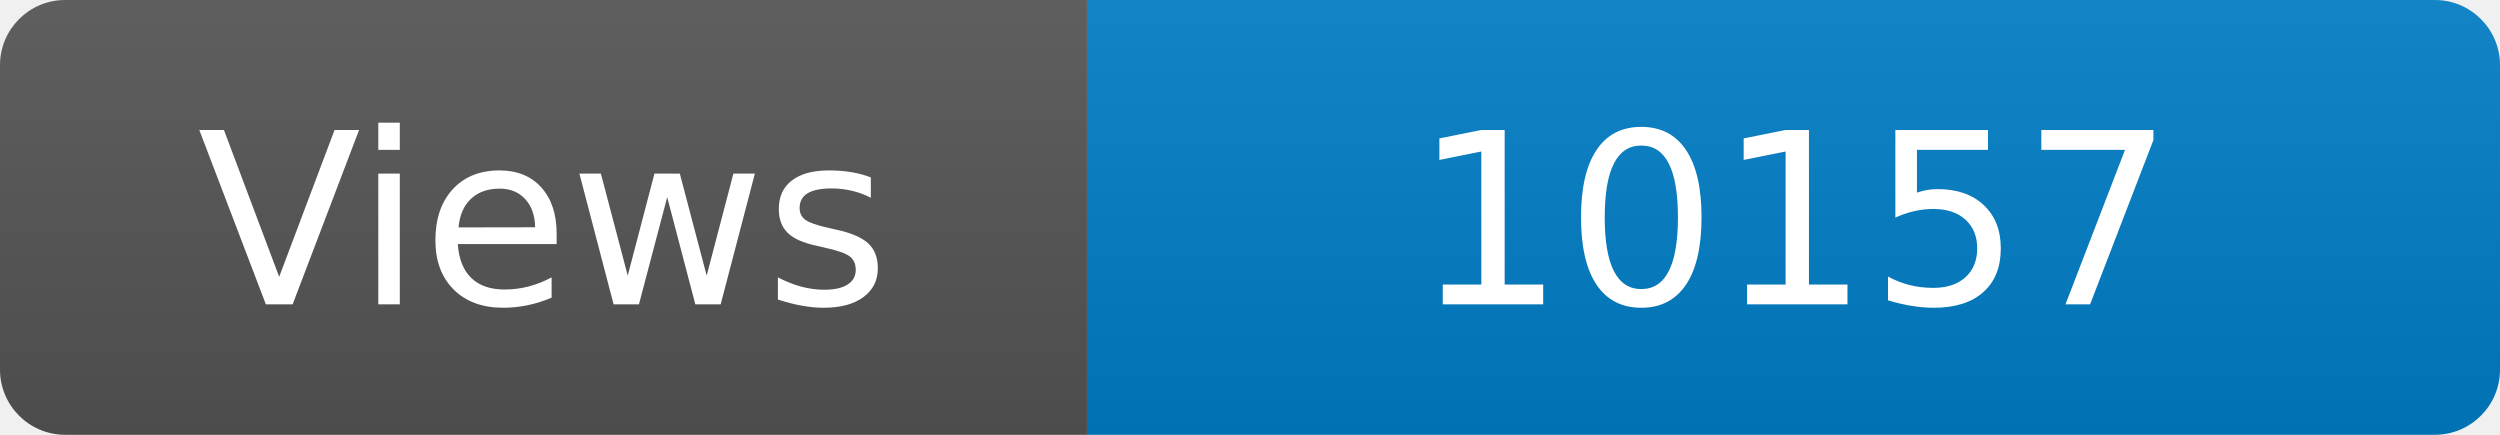
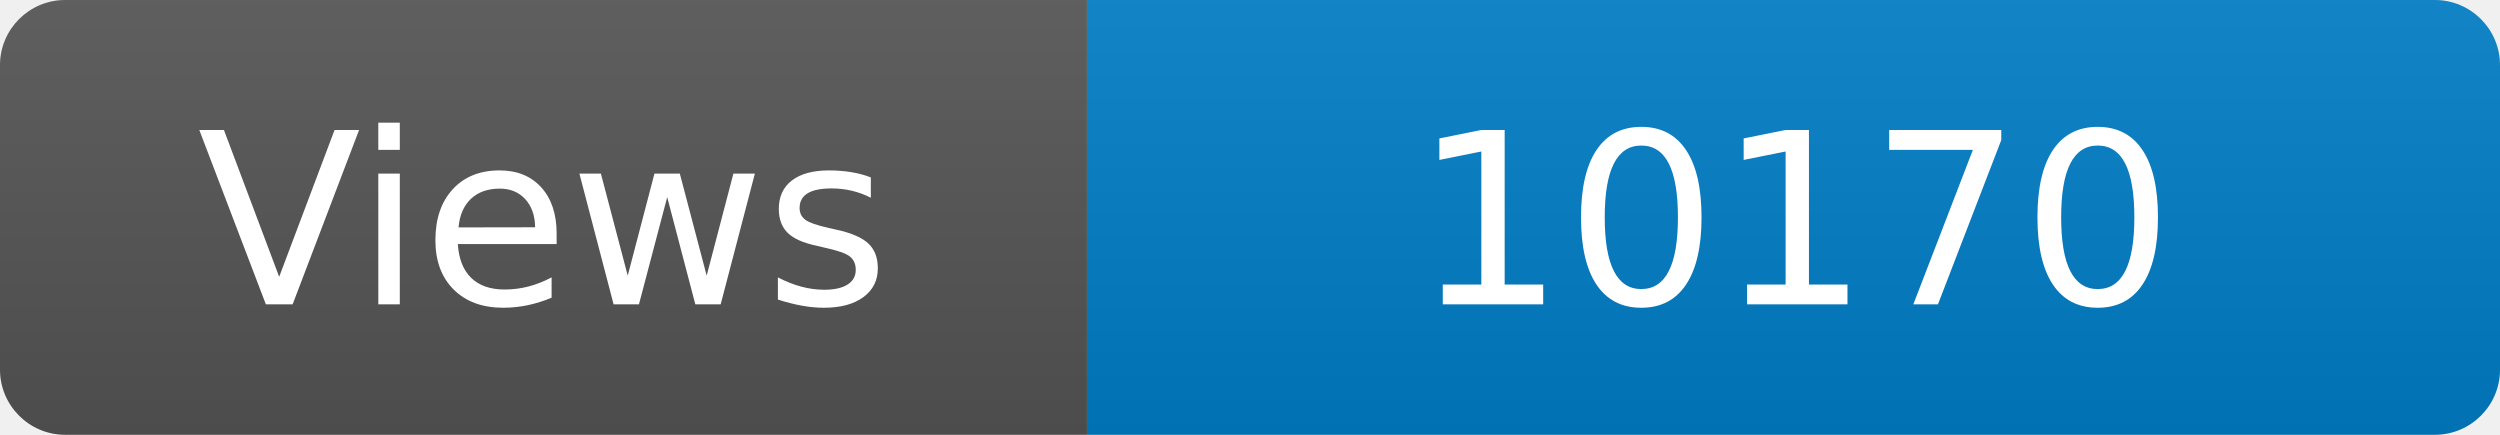
<svg xmlns="http://www.w3.org/2000/svg" width="115" height="20" role="img" aria-label="Maintained?: yes">
  <linearGradient id="s" x2="0" y2="100%">
    <stop offset="0" stop-color="#bbb" stop-opacity=".1" />
    <stop offset="1" stop-opacity=".1" />
  </linearGradient>
  <clipPath id="r">
    <rect width="115" height="20" rx="3" fill="#fff" />
  </clipPath>
  <g clip-path="url(#r)">
    <rect width="50" height="20" fill="#555" />
    <rect x="50" width="160" height="20" fill="#007ec6" />
    <rect width="115" height="20" fill="url(#s)" />
  </g>
  <g fill="#fff" text-anchor="middle" font-family="Verdana,Geneva,DejaVu Sans,sans-serif" font-size="110">
    <text x="250" y="140" transform="scale(.1)" fill="#fff">Views</text>
-     <text x="825" y="140" transform="scale(.1)" fill="#fff">10157</text>
+     <text x="825" y="140" transform="scale(.1)" fill="#fff">10170</text>
  </g>
</svg>
